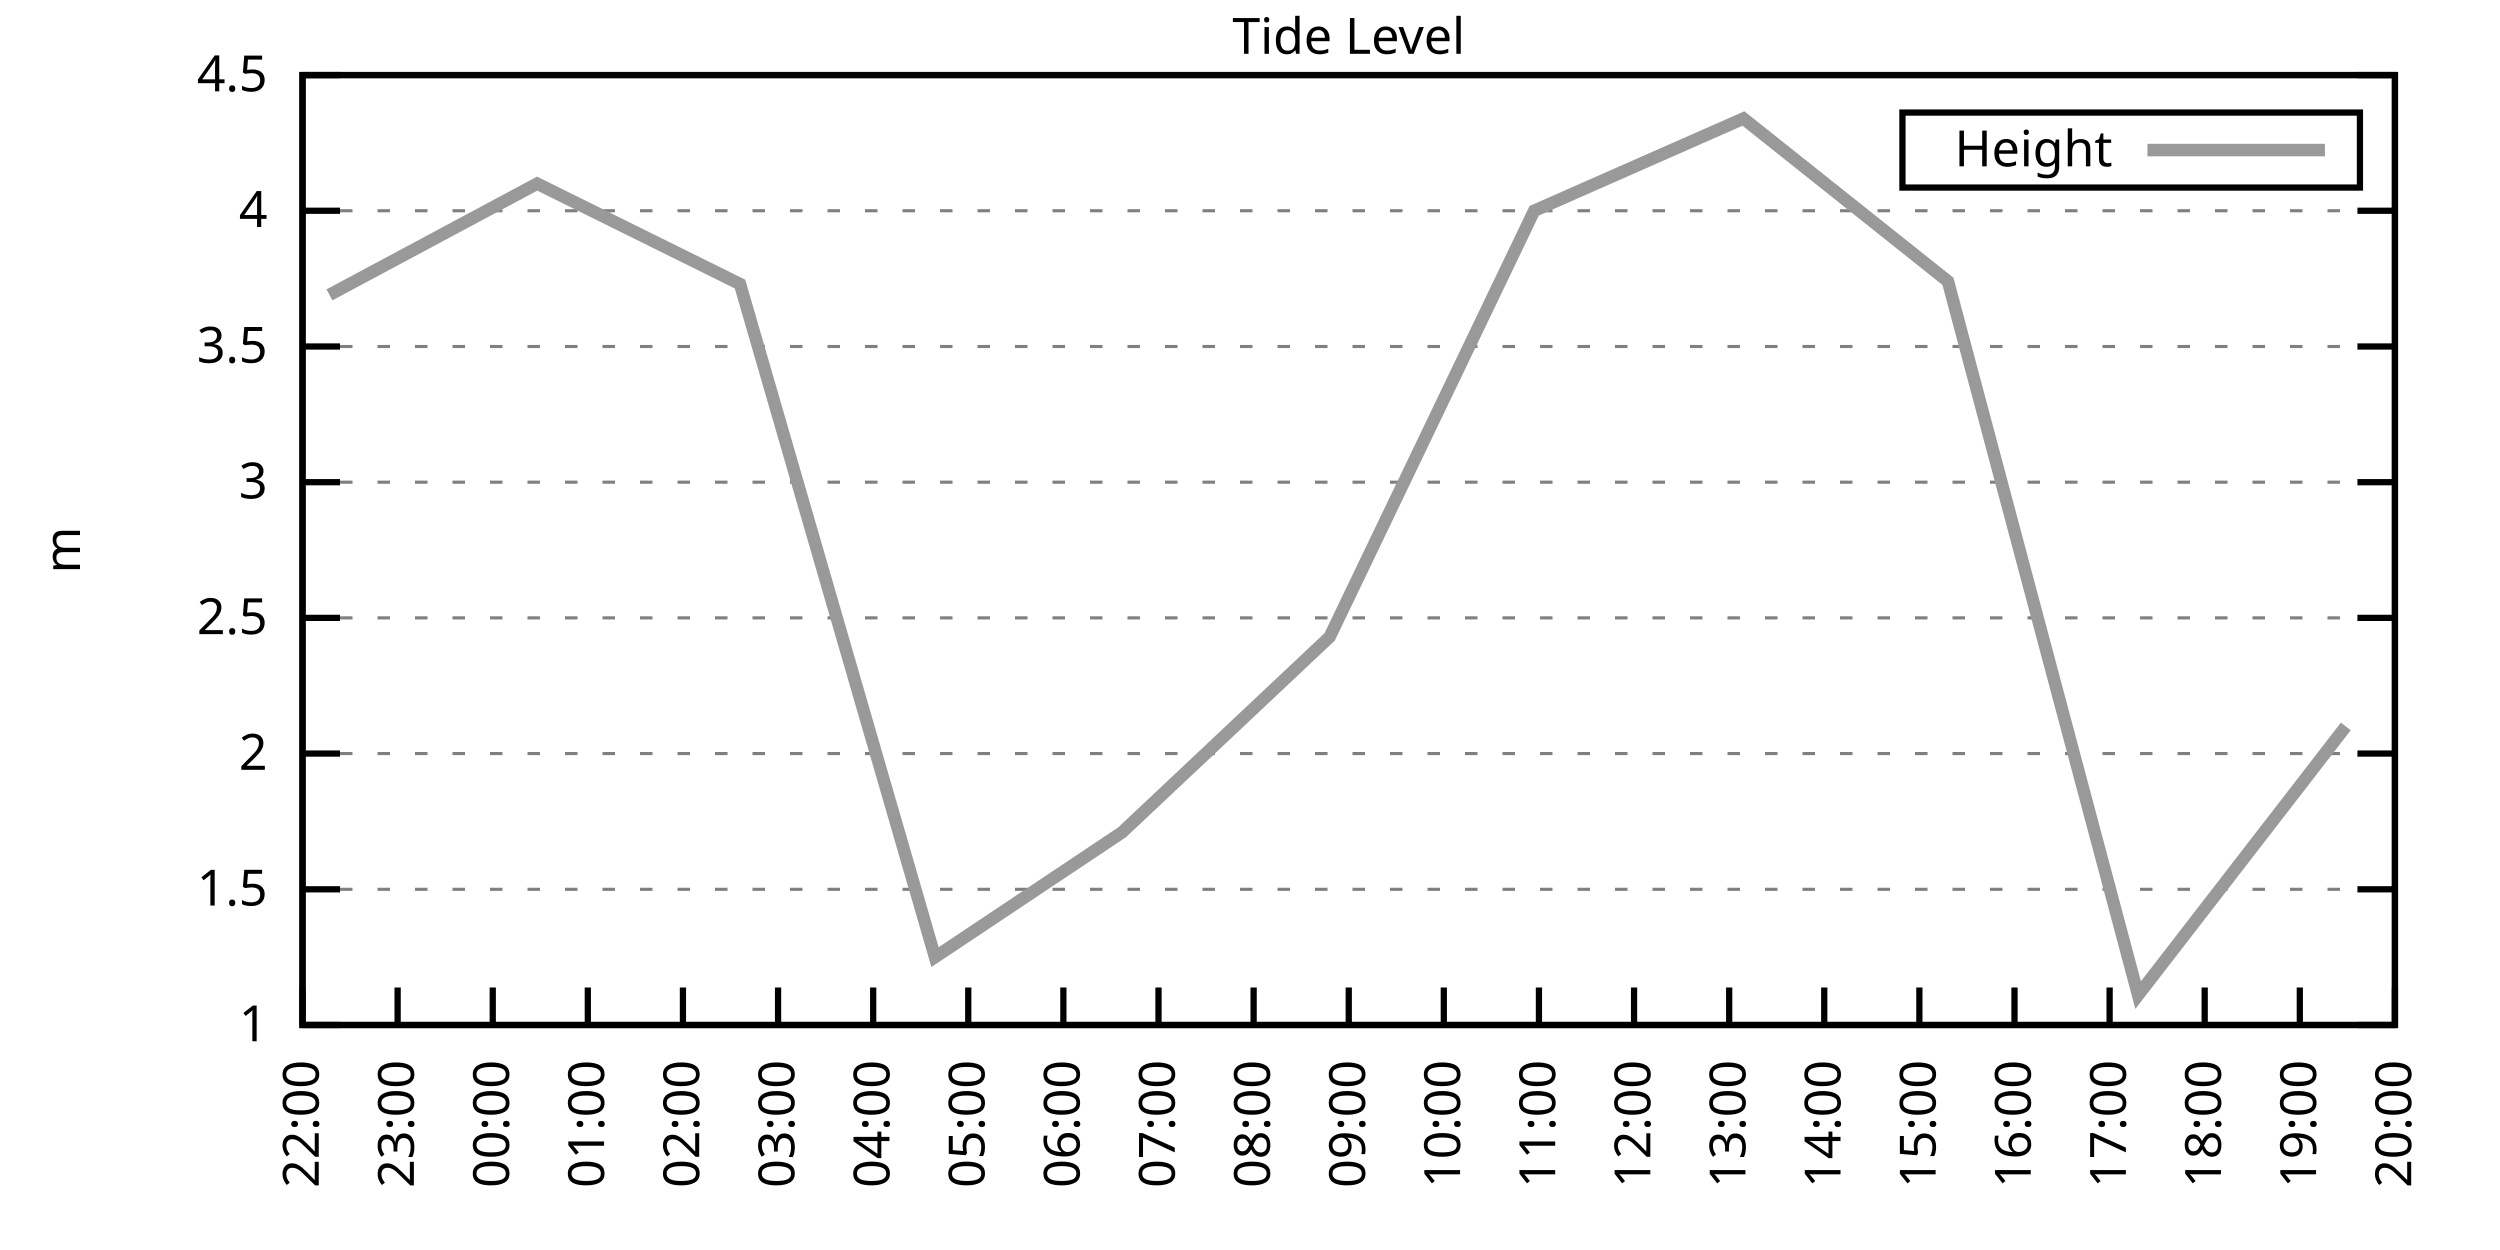
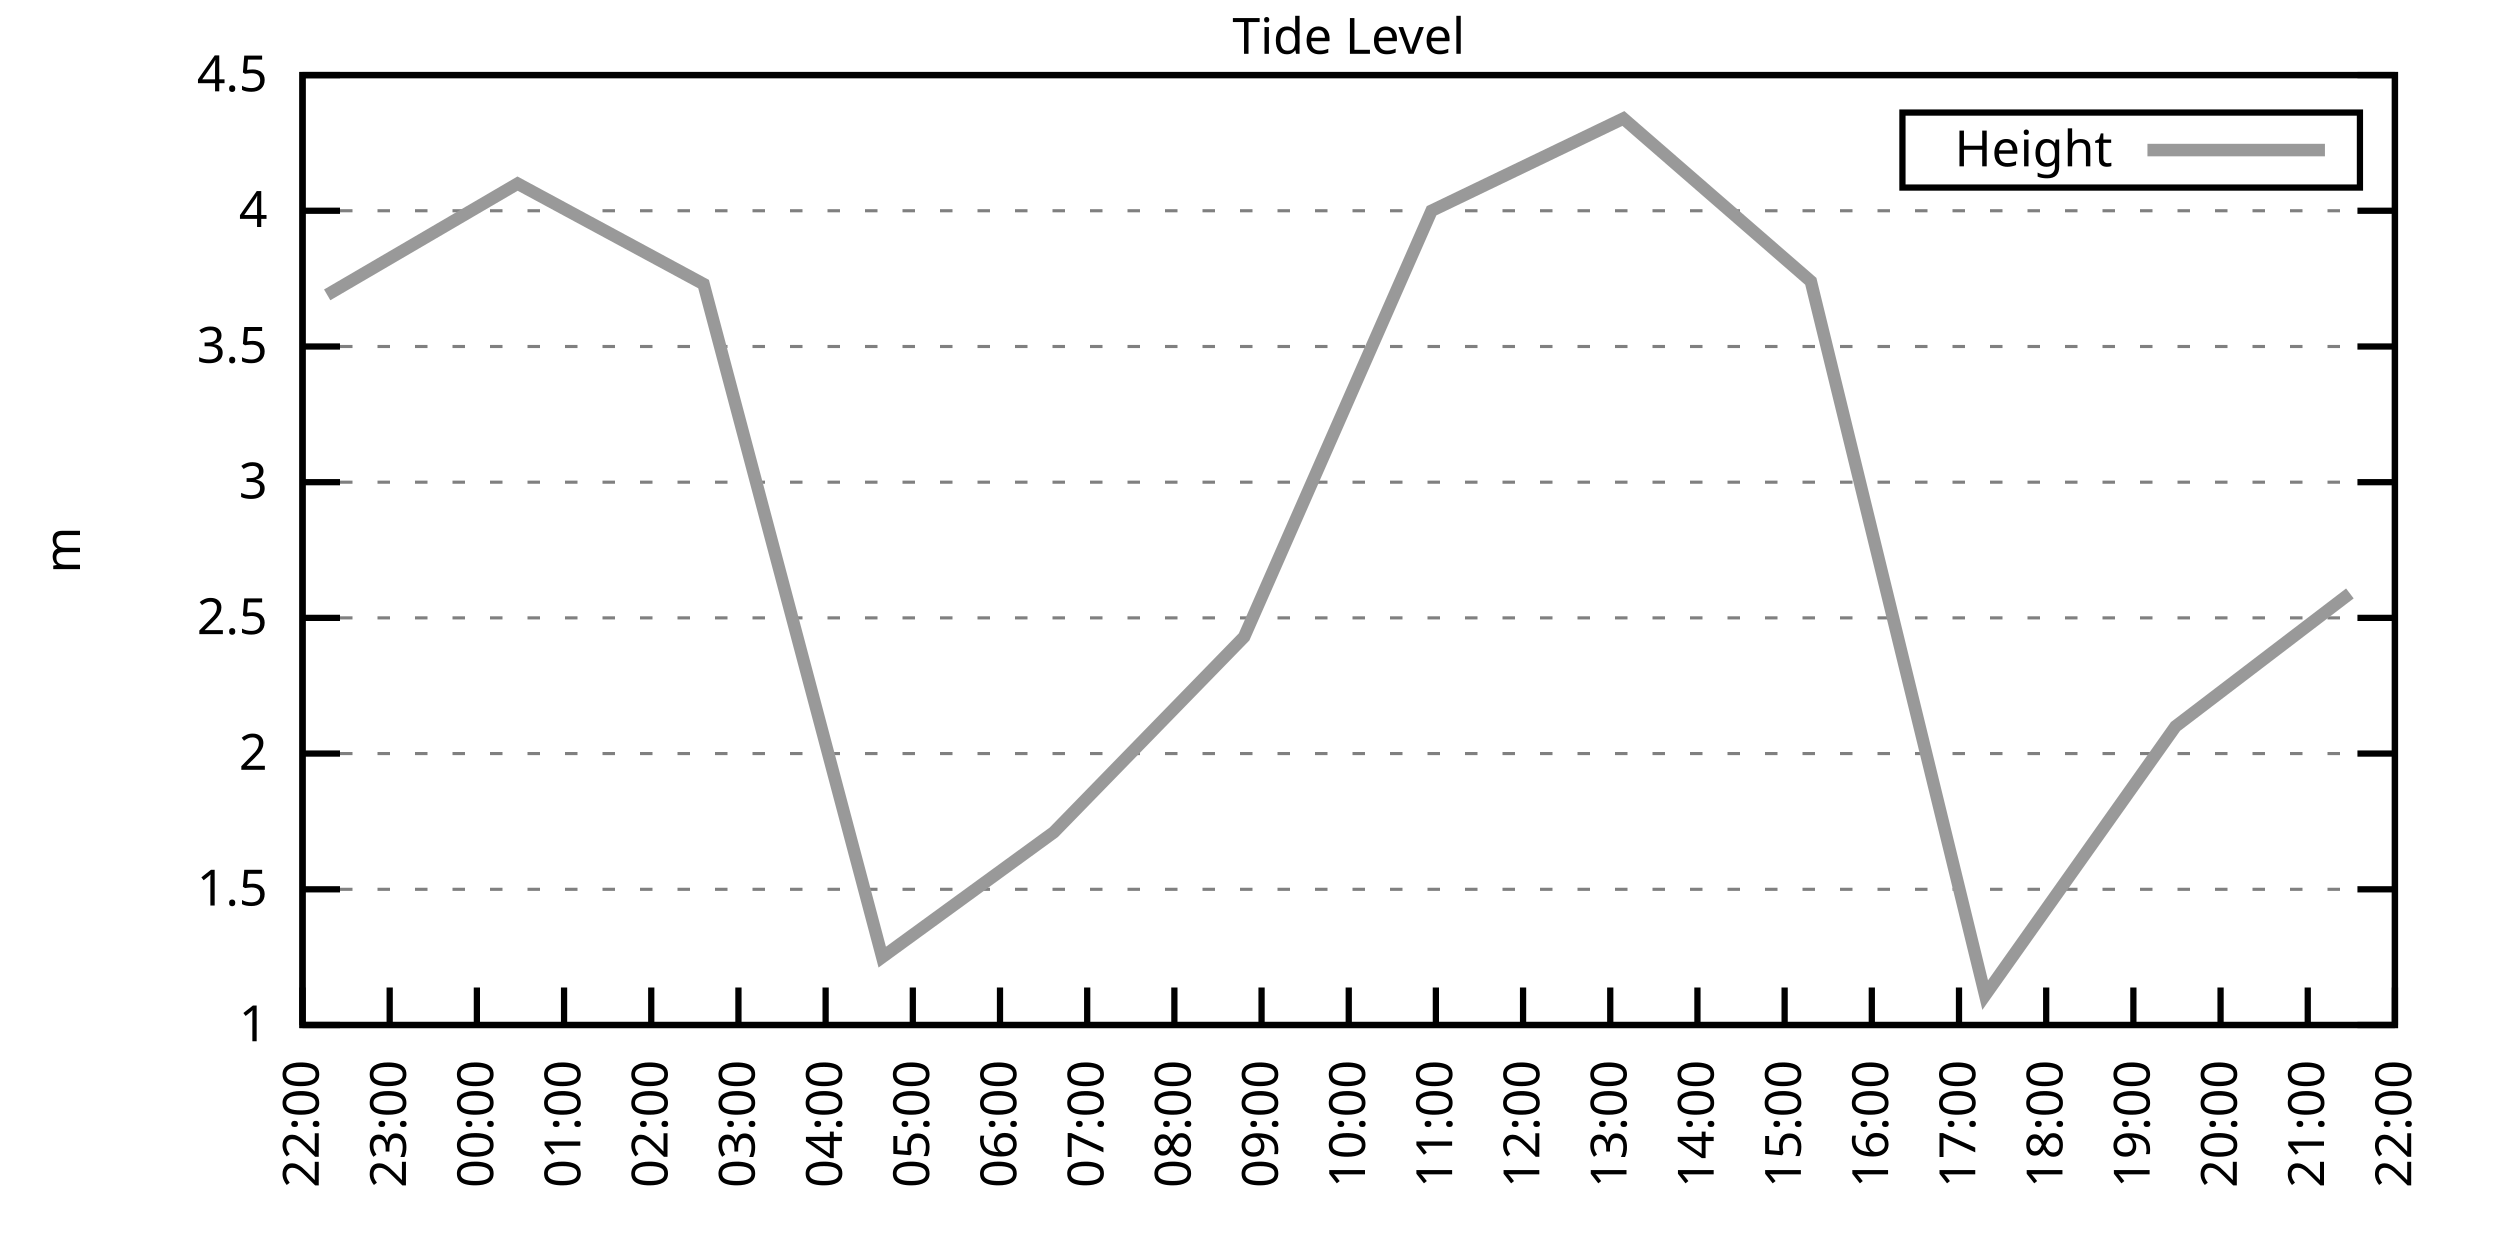
<svg xmlns="http://www.w3.org/2000/svg" xmlns:xlink="http://www.w3.org/1999/xlink" width="400" height="200" viewBox="0 0 400 200">
  <g id="gnuplot_canvas">
    <rect x="0" y="0" width="400" height="200" fill="none" />
    <defs>
      <circle id="gpDot" r="0.5" stroke-width="0.5" stroke="currentColor" />
      <path id="gpPt0" stroke-width="0.333" stroke="currentColor" d="M-1,0 h2 M0,-1 v2" />
      <path id="gpPt1" stroke-width="0.333" stroke="currentColor" d="M-1,-1 L1,1 M1,-1 L-1,1" />
      <path id="gpPt2" stroke-width="0.333" stroke="currentColor" d="M-1,0 L1,0 M0,-1 L0,1 M-1,-1 L1,1 M-1,1 L1,-1" />
      <rect id="gpPt3" stroke-width="0.333" stroke="currentColor" x="-1" y="-1" width="2" height="2" />
      <rect id="gpPt4" stroke-width="0.333" stroke="currentColor" fill="currentColor" x="-1" y="-1" width="2" height="2" />
      <circle id="gpPt5" stroke-width="0.333" stroke="currentColor" cx="0" cy="0" r="1" />
      <use xlink:href="#gpPt5" id="gpPt6" fill="currentColor" stroke="none" />
      <path id="gpPt7" stroke-width="0.333" stroke="currentColor" d="M0,-1.33 L-1.33,0.67 L1.33,0.67 z" />
      <use xlink:href="#gpPt7" id="gpPt8" fill="currentColor" stroke="none" />
      <use xlink:href="#gpPt7" id="gpPt9" stroke="currentColor" transform="rotate(180)" />
      <use xlink:href="#gpPt9" id="gpPt10" fill="currentColor" stroke="none" />
      <use xlink:href="#gpPt3" id="gpPt11" stroke="currentColor" transform="rotate(45)" />
      <use xlink:href="#gpPt11" id="gpPt12" fill="currentColor" stroke="none" />
      <path id="gpPt13" stroke-width="0.333" stroke="currentColor" d="M0,1.330 L1.265,0.411 L0.782,-1.067 L-0.782,-1.076 L-1.265,0.411 z" />
      <use xlink:href="#gpPt13" id="gpPt14" fill="currentColor" stroke="none" />
      <filter id="textbox" filterUnits="objectBoundingBox" x="0" y="0" height="1" width="1">
        <feFlood flood-color="white" flood-opacity="1" result="bgnd" />
        <feComposite in="SourceGraphic" in2="bgnd" operator="atop" />
      </filter>
      <filter id="greybox" filterUnits="objectBoundingBox" x="0" y="0" height="1" width="1">
        <feFlood flood-color="lightgrey" flood-opacity="1" result="grey" />
        <feComposite in="SourceGraphic" in2="grey" operator="atop" />
      </filter>
    </defs>
    <g fill="none" color="white" stroke="currentColor" stroke-width="1.00" stroke-linecap="butt" stroke-linejoin="miter">
</g>
    <g fill="none" color="black" stroke="currentColor" stroke-width="1.00" stroke-linecap="butt" stroke-linejoin="miter">
      <g stroke="none" shape-rendering="crispEdges">
        <polygon fill="rgb(255, 255, 255)" points="48.40,164.00 383.18,164.00 383.18,12.02 48.40,12.02 " />
      </g>
    </g>
    <g fill="none" color="black" stroke="currentColor" stroke-width="1.00" stroke-linecap="butt" stroke-linejoin="miter">
</g>
    <g fill="none" color="black" stroke="black" stroke-width="0.50" stroke-linecap="butt" stroke-linejoin="miter">
</g>
    <g fill="none" color="gray" stroke="currentColor" stroke-width="0.50" stroke-linecap="butt" stroke-linejoin="miter">
      <path stroke="gray" stroke-dasharray="2,4" class="gridline" d="M48.40,164.00 L383.19,164.00  " />
    </g>
    <g fill="none" color="gray" stroke="gray" stroke-width="1.00" stroke-linecap="butt" stroke-linejoin="miter">
</g>
    <g fill="none" color="black" stroke="currentColor" stroke-width="1.00" stroke-linecap="butt" stroke-linejoin="miter">
      <path stroke="black" d="M48.40,164.00 L54.40,164.00 M383.19,164.00 L377.19,164.00  " />
      <g transform="translate(42.80,166.60)" stroke="none" fill="black" font-family="Sans" font-size="8.00" text-anchor="end">
        <text>
          <tspan font-family="Sans"> 1</tspan>
        </text>
      </g>
    </g>
    <g fill="none" color="black" stroke="currentColor" stroke-width="1.00" stroke-linecap="butt" stroke-linejoin="miter">
</g>
    <g fill="none" color="black" stroke="black" stroke-width="0.50" stroke-linecap="butt" stroke-linejoin="miter">
</g>
    <g fill="none" color="gray" stroke="currentColor" stroke-width="0.50" stroke-linecap="butt" stroke-linejoin="miter">
      <path stroke="gray" stroke-dasharray="2,4" class="gridline" d="M48.40,142.29 L383.19,142.29  " />
    </g>
    <g fill="none" color="gray" stroke="gray" stroke-width="1.00" stroke-linecap="butt" stroke-linejoin="miter">
</g>
    <g fill="none" color="black" stroke="currentColor" stroke-width="1.00" stroke-linecap="butt" stroke-linejoin="miter">
      <path stroke="black" d="M48.40,142.29 L54.40,142.29 M383.19,142.29 L377.19,142.29  " />
      <g transform="translate(42.80,144.89)" stroke="none" fill="black" font-family="Sans" font-size="8.00" text-anchor="end">
        <text>
          <tspan font-family="Sans"> 1.5</tspan>
        </text>
      </g>
    </g>
    <g fill="none" color="black" stroke="currentColor" stroke-width="1.00" stroke-linecap="butt" stroke-linejoin="miter">
</g>
    <g fill="none" color="black" stroke="black" stroke-width="0.50" stroke-linecap="butt" stroke-linejoin="miter">
</g>
    <g fill="none" color="gray" stroke="currentColor" stroke-width="0.50" stroke-linecap="butt" stroke-linejoin="miter">
      <path stroke="gray" stroke-dasharray="2,4" class="gridline" d="M48.40,120.57 L383.19,120.57  " />
    </g>
    <g fill="none" color="gray" stroke="gray" stroke-width="1.00" stroke-linecap="butt" stroke-linejoin="miter">
</g>
    <g fill="none" color="black" stroke="currentColor" stroke-width="1.00" stroke-linecap="butt" stroke-linejoin="miter">
      <path stroke="black" d="M48.40,120.57 L54.40,120.57 M383.19,120.57 L377.19,120.57  " />
      <g transform="translate(42.80,123.17)" stroke="none" fill="black" font-family="Sans" font-size="8.00" text-anchor="end">
        <text>
          <tspan font-family="Sans"> 2</tspan>
        </text>
      </g>
    </g>
    <g fill="none" color="black" stroke="currentColor" stroke-width="1.00" stroke-linecap="butt" stroke-linejoin="miter">
</g>
    <g fill="none" color="black" stroke="black" stroke-width="0.50" stroke-linecap="butt" stroke-linejoin="miter">
</g>
    <g fill="none" color="gray" stroke="currentColor" stroke-width="0.50" stroke-linecap="butt" stroke-linejoin="miter">
      <path stroke="gray" stroke-dasharray="2,4" class="gridline" d="M48.40,98.86 L383.19,98.86  " />
    </g>
    <g fill="none" color="gray" stroke="gray" stroke-width="1.00" stroke-linecap="butt" stroke-linejoin="miter">
</g>
    <g fill="none" color="black" stroke="currentColor" stroke-width="1.00" stroke-linecap="butt" stroke-linejoin="miter">
      <path stroke="black" d="M48.40,98.86 L54.40,98.86 M383.19,98.86 L377.19,98.86  " />
      <g transform="translate(42.80,101.46)" stroke="none" fill="black" font-family="Sans" font-size="8.00" text-anchor="end">
        <text>
          <tspan font-family="Sans"> 2.5</tspan>
        </text>
      </g>
    </g>
    <g fill="none" color="black" stroke="currentColor" stroke-width="1.00" stroke-linecap="butt" stroke-linejoin="miter">
</g>
    <g fill="none" color="black" stroke="black" stroke-width="0.50" stroke-linecap="butt" stroke-linejoin="miter">
</g>
    <g fill="none" color="gray" stroke="currentColor" stroke-width="0.50" stroke-linecap="butt" stroke-linejoin="miter">
      <path stroke="gray" stroke-dasharray="2,4" class="gridline" d="M48.40,77.15 L383.19,77.15  " />
    </g>
    <g fill="none" color="gray" stroke="gray" stroke-width="1.00" stroke-linecap="butt" stroke-linejoin="miter">
</g>
    <g fill="none" color="black" stroke="currentColor" stroke-width="1.00" stroke-linecap="butt" stroke-linejoin="miter">
      <path stroke="black" d="M48.40,77.15 L54.40,77.15 M383.19,77.15 L377.19,77.15  " />
      <g transform="translate(42.80,79.75)" stroke="none" fill="black" font-family="Sans" font-size="8.00" text-anchor="end">
        <text>
          <tspan font-family="Sans"> 3</tspan>
        </text>
      </g>
    </g>
    <g fill="none" color="black" stroke="currentColor" stroke-width="1.00" stroke-linecap="butt" stroke-linejoin="miter">
</g>
    <g fill="none" color="black" stroke="black" stroke-width="0.50" stroke-linecap="butt" stroke-linejoin="miter">
</g>
    <g fill="none" color="gray" stroke="currentColor" stroke-width="0.50" stroke-linecap="butt" stroke-linejoin="miter">
      <path stroke="gray" stroke-dasharray="2,4" class="gridline" d="M48.40,55.44 L383.19,55.44  " />
    </g>
    <g fill="none" color="gray" stroke="gray" stroke-width="1.00" stroke-linecap="butt" stroke-linejoin="miter">
</g>
    <g fill="none" color="black" stroke="currentColor" stroke-width="1.00" stroke-linecap="butt" stroke-linejoin="miter">
      <path stroke="black" d="M48.40,55.44 L54.40,55.44 M383.19,55.44 L377.19,55.44  " />
      <g transform="translate(42.80,58.04)" stroke="none" fill="black" font-family="Sans" font-size="8.00" text-anchor="end">
        <text>
          <tspan font-family="Sans"> 3.5</tspan>
        </text>
      </g>
    </g>
    <g fill="none" color="black" stroke="currentColor" stroke-width="1.00" stroke-linecap="butt" stroke-linejoin="miter">
</g>
    <g fill="none" color="black" stroke="black" stroke-width="0.50" stroke-linecap="butt" stroke-linejoin="miter">
</g>
    <g fill="none" color="gray" stroke="currentColor" stroke-width="0.50" stroke-linecap="butt" stroke-linejoin="miter">
      <path stroke="gray" stroke-dasharray="2,4" class="gridline" d="M48.40,33.72 L383.19,33.72  " />
    </g>
    <g fill="none" color="gray" stroke="gray" stroke-width="1.00" stroke-linecap="butt" stroke-linejoin="miter">
</g>
    <g fill="none" color="black" stroke="currentColor" stroke-width="1.00" stroke-linecap="butt" stroke-linejoin="miter">
      <path stroke="black" d="M48.40,33.72 L54.40,33.72 M383.19,33.72 L377.19,33.72  " />
      <g transform="translate(42.80,36.32)" stroke="none" fill="black" font-family="Sans" font-size="8.00" text-anchor="end">
        <text>
          <tspan font-family="Sans"> 4</tspan>
        </text>
      </g>
    </g>
    <g fill="none" color="black" stroke="currentColor" stroke-width="1.00" stroke-linecap="butt" stroke-linejoin="miter">
</g>
    <g fill="none" color="black" stroke="black" stroke-width="0.50" stroke-linecap="butt" stroke-linejoin="miter">
</g>
    <g fill="none" color="gray" stroke="currentColor" stroke-width="0.50" stroke-linecap="butt" stroke-linejoin="miter">
      <path stroke="gray" stroke-dasharray="2,4" class="gridline" d="M48.40,12.01 L383.19,12.01  " />
    </g>
    <g fill="none" color="gray" stroke="gray" stroke-width="1.00" stroke-linecap="butt" stroke-linejoin="miter">
</g>
    <g fill="none" color="black" stroke="currentColor" stroke-width="1.00" stroke-linecap="butt" stroke-linejoin="miter">
      <path stroke="black" d="M48.40,12.01 L54.40,12.01 M383.19,12.01 L377.19,12.01  " />
      <g transform="translate(42.80,14.61)" stroke="none" fill="black" font-family="Sans" font-size="8.00" text-anchor="end">
        <text>
          <tspan font-family="Sans"> 4.5</tspan>
        </text>
      </g>
    </g>
    <g fill="none" color="black" stroke="currentColor" stroke-width="1.00" stroke-linecap="butt" stroke-linejoin="miter">
      <path stroke="black" d="M48.40,164.00 L48.40,158.00  " />
      <g transform="translate(51.00,169.60) rotate(270.00)" stroke="none" fill="black" font-family="Sans" font-size="8.00" text-anchor="end">
        <text>
          <tspan font-family="Sans">22:00</tspan>
        </text>
      </g>
    </g>
    <g fill="none" color="black" stroke="currentColor" stroke-width="1.00" stroke-linecap="butt" stroke-linejoin="miter">
-       <path stroke="black" d="M63.62,164.00 L63.62,158.00  " />
-       <g transform="translate(66.22,169.60) rotate(270.00)" stroke="none" fill="black" font-family="Sans" font-size="8.00" text-anchor="end">
+       <path stroke="black" d="M62.35,164.00 L62.35,158.00  " />
+       <g transform="translate(64.95,169.60) rotate(270.00)" stroke="none" fill="black" font-family="Sans" font-size="8.00" text-anchor="end">
        <text>
          <tspan font-family="Sans">23:00</tspan>
        </text>
      </g>
    </g>
    <g fill="none" color="black" stroke="currentColor" stroke-width="1.00" stroke-linecap="butt" stroke-linejoin="miter">
-       <path stroke="black" d="M78.84,164.00 L78.84,158.00  " />
-       <g transform="translate(81.44,169.60) rotate(270.00)" stroke="none" fill="black" font-family="Sans" font-size="8.00" text-anchor="end">
+       <path stroke="black" d="M76.30,164.00 L76.30,158.00  " />
+       <g transform="translate(78.90,169.60) rotate(270.00)" stroke="none" fill="black" font-family="Sans" font-size="8.00" text-anchor="end">
        <text>
          <tspan font-family="Sans">00:00</tspan>
        </text>
      </g>
    </g>
    <g fill="none" color="black" stroke="currentColor" stroke-width="1.00" stroke-linecap="butt" stroke-linejoin="miter">
-       <path stroke="black" d="M94.05,164.00 L94.05,158.00  " />
-       <g transform="translate(96.65,169.60) rotate(270.00)" stroke="none" fill="black" font-family="Sans" font-size="8.00" text-anchor="end">
+       <path stroke="black" d="M90.25,164.00 L90.25,158.00  " />
+       <g transform="translate(92.85,169.60) rotate(270.00)" stroke="none" fill="black" font-family="Sans" font-size="8.00" text-anchor="end">
        <text>
          <tspan font-family="Sans">01:00</tspan>
        </text>
      </g>
    </g>
    <g fill="none" color="black" stroke="currentColor" stroke-width="1.00" stroke-linecap="butt" stroke-linejoin="miter">
-       <path stroke="black" d="M109.27,164.00 L109.27,158.00  " />
-       <g transform="translate(111.87,169.60) rotate(270.00)" stroke="none" fill="black" font-family="Sans" font-size="8.00" text-anchor="end">
+       <path stroke="black" d="M104.20,164.00 L104.20,158.00  " />
+       <g transform="translate(106.80,169.60) rotate(270.00)" stroke="none" fill="black" font-family="Sans" font-size="8.00" text-anchor="end">
        <text>
          <tspan font-family="Sans">02:00</tspan>
        </text>
      </g>
    </g>
    <g fill="none" color="black" stroke="currentColor" stroke-width="1.00" stroke-linecap="butt" stroke-linejoin="miter">
-       <path stroke="black" d="M124.49,164.00 L124.49,158.00  " />
-       <g transform="translate(127.09,169.60) rotate(270.00)" stroke="none" fill="black" font-family="Sans" font-size="8.00" text-anchor="end">
+       <path stroke="black" d="M118.15,164.00 L118.15,158.00  " />
+       <g transform="translate(120.75,169.60) rotate(270.00)" stroke="none" fill="black" font-family="Sans" font-size="8.00" text-anchor="end">
        <text>
          <tspan font-family="Sans">03:00</tspan>
        </text>
      </g>
    </g>
    <g fill="none" color="black" stroke="currentColor" stroke-width="1.00" stroke-linecap="butt" stroke-linejoin="miter">
-       <path stroke="black" d="M139.71,164.00 L139.71,158.00  " />
-       <g transform="translate(142.31,169.60) rotate(270.00)" stroke="none" fill="black" font-family="Sans" font-size="8.00" text-anchor="end">
+       <path stroke="black" d="M132.10,164.00 L132.10,158.00  " />
+       <g transform="translate(134.70,169.60) rotate(270.00)" stroke="none" fill="black" font-family="Sans" font-size="8.00" text-anchor="end">
        <text>
          <tspan font-family="Sans">04:00</tspan>
        </text>
      </g>
    </g>
    <g fill="none" color="black" stroke="currentColor" stroke-width="1.00" stroke-linecap="butt" stroke-linejoin="miter">
-       <path stroke="black" d="M154.92,164.00 L154.92,158.00  " />
-       <g transform="translate(157.52,169.60) rotate(270.00)" stroke="none" fill="black" font-family="Sans" font-size="8.00" text-anchor="end">
+       <path stroke="black" d="M146.05,164.00 L146.05,158.00  " />
+       <g transform="translate(148.65,169.60) rotate(270.00)" stroke="none" fill="black" font-family="Sans" font-size="8.00" text-anchor="end">
        <text>
          <tspan font-family="Sans">05:00</tspan>
        </text>
      </g>
    </g>
    <g fill="none" color="black" stroke="currentColor" stroke-width="1.00" stroke-linecap="butt" stroke-linejoin="miter">
-       <path stroke="black" d="M170.14,164.00 L170.14,158.00  " />
-       <g transform="translate(172.74,169.60) rotate(270.00)" stroke="none" fill="black" font-family="Sans" font-size="8.00" text-anchor="end">
+       <path stroke="black" d="M160.00,164.00 L160.00,158.00  " />
+       <g transform="translate(162.60,169.60) rotate(270.00)" stroke="none" fill="black" font-family="Sans" font-size="8.00" text-anchor="end">
        <text>
          <tspan font-family="Sans">06:00</tspan>
        </text>
      </g>
    </g>
    <g fill="none" color="black" stroke="currentColor" stroke-width="1.00" stroke-linecap="butt" stroke-linejoin="miter">
-       <path stroke="black" d="M185.36,164.00 L185.36,158.00  " />
-       <g transform="translate(187.96,169.60) rotate(270.00)" stroke="none" fill="black" font-family="Sans" font-size="8.00" text-anchor="end">
+       <path stroke="black" d="M173.95,164.00 L173.95,158.00  " />
+       <g transform="translate(176.55,169.60) rotate(270.00)" stroke="none" fill="black" font-family="Sans" font-size="8.00" text-anchor="end">
        <text>
          <tspan font-family="Sans">07:00</tspan>
        </text>
      </g>
    </g>
    <g fill="none" color="black" stroke="currentColor" stroke-width="1.00" stroke-linecap="butt" stroke-linejoin="miter">
-       <path stroke="black" d="M200.58,164.00 L200.58,158.00  " />
-       <g transform="translate(203.18,169.60) rotate(270.00)" stroke="none" fill="black" font-family="Sans" font-size="8.00" text-anchor="end">
+       <path stroke="black" d="M187.90,164.00 L187.90,158.00  " />
+       <g transform="translate(190.50,169.60) rotate(270.00)" stroke="none" fill="black" font-family="Sans" font-size="8.00" text-anchor="end">
        <text>
          <tspan font-family="Sans">08:00</tspan>
+         </text>
+       </g>
+     </g>
+     <g fill="none" color="black" stroke="currentColor" stroke-width="1.00" stroke-linecap="butt" stroke-linejoin="miter">
+       <path stroke="black" d="M201.85,164.00 L201.85,158.00  " />
+       <g transform="translate(204.45,169.60) rotate(270.00)" stroke="none" fill="black" font-family="Sans" font-size="8.00" text-anchor="end">
+         <text>
+           <tspan font-family="Sans">09:00</tspan>
        </text>
      </g>
    </g>
    <g fill="none" color="black" stroke="currentColor" stroke-width="1.00" stroke-linecap="butt" stroke-linejoin="miter">
      <path stroke="black" d="M215.80,164.00 L215.80,158.00  " />
      <g transform="translate(218.40,169.60) rotate(270.00)" stroke="none" fill="black" font-family="Sans" font-size="8.00" text-anchor="end">
        <text>
-           <tspan font-family="Sans">09:00</tspan>
-         </text>
-       </g>
-     </g>
-     <g fill="none" color="black" stroke="currentColor" stroke-width="1.00" stroke-linecap="butt" stroke-linejoin="miter">
-       <path stroke="black" d="M231.01,164.00 L231.01,158.00  " />
-       <g transform="translate(233.61,169.60) rotate(270.00)" stroke="none" fill="black" font-family="Sans" font-size="8.00" text-anchor="end">
-         <text>
          <tspan font-family="Sans">10:00</tspan>
        </text>
      </g>
    </g>
    <g fill="none" color="black" stroke="currentColor" stroke-width="1.00" stroke-linecap="butt" stroke-linejoin="miter">
-       <path stroke="black" d="M246.23,164.00 L246.23,158.00  " />
-       <g transform="translate(248.83,169.60) rotate(270.00)" stroke="none" fill="black" font-family="Sans" font-size="8.00" text-anchor="end">
+       <path stroke="black" d="M229.74,164.00 L229.74,158.00  " />
+       <g transform="translate(232.34,169.60) rotate(270.00)" stroke="none" fill="black" font-family="Sans" font-size="8.00" text-anchor="end">
        <text>
          <tspan font-family="Sans">11:00</tspan>
        </text>
      </g>
    </g>
    <g fill="none" color="black" stroke="currentColor" stroke-width="1.00" stroke-linecap="butt" stroke-linejoin="miter">
-       <path stroke="black" d="M261.45,164.00 L261.45,158.00  " />
-       <g transform="translate(264.05,169.60) rotate(270.00)" stroke="none" fill="black" font-family="Sans" font-size="8.00" text-anchor="end">
+       <path stroke="black" d="M243.69,164.00 L243.69,158.00  " />
+       <g transform="translate(246.29,169.60) rotate(270.00)" stroke="none" fill="black" font-family="Sans" font-size="8.00" text-anchor="end">
        <text>
          <tspan font-family="Sans">12:00</tspan>
        </text>
      </g>
    </g>
    <g fill="none" color="black" stroke="currentColor" stroke-width="1.00" stroke-linecap="butt" stroke-linejoin="miter">
-       <path stroke="black" d="M276.67,164.00 L276.67,158.00  " />
-       <g transform="translate(279.27,169.60) rotate(270.00)" stroke="none" fill="black" font-family="Sans" font-size="8.00" text-anchor="end">
+       <path stroke="black" d="M257.64,164.00 L257.64,158.00  " />
+       <g transform="translate(260.24,169.60) rotate(270.00)" stroke="none" fill="black" font-family="Sans" font-size="8.00" text-anchor="end">
        <text>
          <tspan font-family="Sans">13:00</tspan>
        </text>
      </g>
    </g>
    <g fill="none" color="black" stroke="currentColor" stroke-width="1.00" stroke-linecap="butt" stroke-linejoin="miter">
-       <path stroke="black" d="M291.88,164.00 L291.88,158.00  " />
-       <g transform="translate(294.48,169.60) rotate(270.00)" stroke="none" fill="black" font-family="Sans" font-size="8.00" text-anchor="end">
+       <path stroke="black" d="M271.59,164.00 L271.59,158.00  " />
+       <g transform="translate(274.19,169.60) rotate(270.00)" stroke="none" fill="black" font-family="Sans" font-size="8.00" text-anchor="end">
        <text>
          <tspan font-family="Sans">14:00</tspan>
        </text>
      </g>
    </g>
    <g fill="none" color="black" stroke="currentColor" stroke-width="1.00" stroke-linecap="butt" stroke-linejoin="miter">
-       <path stroke="black" d="M307.10,164.00 L307.10,158.00  " />
-       <g transform="translate(309.70,169.60) rotate(270.00)" stroke="none" fill="black" font-family="Sans" font-size="8.00" text-anchor="end">
+       <path stroke="black" d="M285.54,164.00 L285.54,158.00  " />
+       <g transform="translate(288.14,169.60) rotate(270.00)" stroke="none" fill="black" font-family="Sans" font-size="8.00" text-anchor="end">
        <text>
          <tspan font-family="Sans">15:00</tspan>
        </text>
      </g>
    </g>
    <g fill="none" color="black" stroke="currentColor" stroke-width="1.00" stroke-linecap="butt" stroke-linejoin="miter">
-       <path stroke="black" d="M322.32,164.00 L322.32,158.00  " />
-       <g transform="translate(324.92,169.60) rotate(270.00)" stroke="none" fill="black" font-family="Sans" font-size="8.00" text-anchor="end">
+       <path stroke="black" d="M299.49,164.00 L299.49,158.00  " />
+       <g transform="translate(302.09,169.60) rotate(270.00)" stroke="none" fill="black" font-family="Sans" font-size="8.00" text-anchor="end">
        <text>
          <tspan font-family="Sans">16:00</tspan>
        </text>
      </g>
    </g>
    <g fill="none" color="black" stroke="currentColor" stroke-width="1.00" stroke-linecap="butt" stroke-linejoin="miter">
-       <path stroke="black" d="M337.54,164.00 L337.54,158.00  " />
-       <g transform="translate(340.14,169.60) rotate(270.00)" stroke="none" fill="black" font-family="Sans" font-size="8.00" text-anchor="end">
+       <path stroke="black" d="M313.44,164.00 L313.44,158.00  " />
+       <g transform="translate(316.04,169.60) rotate(270.00)" stroke="none" fill="black" font-family="Sans" font-size="8.00" text-anchor="end">
        <text>
          <tspan font-family="Sans">17:00</tspan>
        </text>
      </g>
    </g>
    <g fill="none" color="black" stroke="currentColor" stroke-width="1.00" stroke-linecap="butt" stroke-linejoin="miter">
-       <path stroke="black" d="M352.75,164.00 L352.75,158.00  " />
-       <g transform="translate(355.35,169.60) rotate(270.00)" stroke="none" fill="black" font-family="Sans" font-size="8.00" text-anchor="end">
+       <path stroke="black" d="M327.39,164.00 L327.39,158.00  " />
+       <g transform="translate(329.99,169.60) rotate(270.00)" stroke="none" fill="black" font-family="Sans" font-size="8.00" text-anchor="end">
        <text>
          <tspan font-family="Sans">18:00</tspan>
        </text>
      </g>
    </g>
    <g fill="none" color="black" stroke="currentColor" stroke-width="1.00" stroke-linecap="butt" stroke-linejoin="miter">
-       <path stroke="black" d="M367.97,164.00 L367.97,158.00  " />
-       <g transform="translate(370.57,169.60) rotate(270.00)" stroke="none" fill="black" font-family="Sans" font-size="8.00" text-anchor="end">
+       <path stroke="black" d="M341.34,164.00 L341.34,158.00  " />
+       <g transform="translate(343.94,169.60) rotate(270.00)" stroke="none" fill="black" font-family="Sans" font-size="8.00" text-anchor="end">
        <text>
          <tspan font-family="Sans">19:00</tspan>
+         </text>
+       </g>
+     </g>
+     <g fill="none" color="black" stroke="currentColor" stroke-width="1.00" stroke-linecap="butt" stroke-linejoin="miter">
+       <path stroke="black" d="M355.29,164.00 L355.29,158.00  " />
+       <g transform="translate(357.89,169.60) rotate(270.00)" stroke="none" fill="black" font-family="Sans" font-size="8.00" text-anchor="end">
+         <text>
+           <tspan font-family="Sans">20:00</tspan>
+         </text>
+       </g>
+     </g>
+     <g fill="none" color="black" stroke="currentColor" stroke-width="1.00" stroke-linecap="butt" stroke-linejoin="miter">
+       <path stroke="black" d="M369.24,164.00 L369.24,158.00  " />
+       <g transform="translate(371.84,169.60) rotate(270.00)" stroke="none" fill="black" font-family="Sans" font-size="8.00" text-anchor="end">
+         <text>
+           <tspan font-family="Sans">21:00</tspan>
        </text>
      </g>
    </g>
    <g fill="none" color="black" stroke="currentColor" stroke-width="1.00" stroke-linecap="butt" stroke-linejoin="miter">
      <path stroke="black" d="M383.19,164.00 L383.19,158.00  " />
      <g transform="translate(385.79,169.60) rotate(270.00)" stroke="none" fill="black" font-family="Sans" font-size="8.00" text-anchor="end">
        <text>
-           <tspan font-family="Sans">20:00</tspan>
+           <tspan font-family="Sans">22:00</tspan>
        </text>
      </g>
    </g>
    <g fill="none" color="black" stroke="currentColor" stroke-width="1.00" stroke-linecap="butt" stroke-linejoin="miter">
</g>
    <g fill="none" color="black" stroke="currentColor" stroke-width="1.00" stroke-linecap="butt" stroke-linejoin="miter">
      <path stroke="black" d="M48.40,12.01 L48.40,164.00 L383.19,164.00 L383.19,12.01 L48.40,12.01 Z  " />
    </g>
    <g fill="none" color="black" stroke="currentColor" stroke-width="1.00" stroke-linecap="butt" stroke-linejoin="miter">
</g>
    <g fill="none" color="black" stroke="currentColor" stroke-width="1.00" stroke-linecap="butt" stroke-linejoin="miter">
      <path stroke="black" d="M304.39,30.01 L304.39,18.01 L377.59,18.01 L377.59,30.01 L304.39,30.01 Z  " />
    </g>
    <g id="Tide_level_plot_1">
      <g fill="none" color="white" stroke="black" stroke-width="2.00" stroke-linecap="butt" stroke-linejoin="miter">
</g>
      <g fill="none" color="black" stroke="currentColor" stroke-width="2.00" stroke-linecap="butt" stroke-linejoin="miter">
        <g transform="translate(337.99,26.61)" stroke="none" fill="black" font-family="Sans" font-size="8.00" text-anchor="end">
          <text>
            <tspan font-family="Sans">Height</tspan>
          </text>
        </g>
      </g>
      <g fill="none" color="black" stroke="currentColor" stroke-width="2.00" stroke-linecap="butt" stroke-linejoin="miter">
-         <path stroke="rgb(153, 153, 153)" d="M343.59,24.01 L371.99,24.01 M52.71,47.18 L85.94,29.38 L118.40,45.45 L149.60,153.14 L179.53,133.17 L212.75,101.90   L245.47,33.72 L278.95,18.96 L311.67,45.01 L342.10,159.22 L375.33,116.23  " />
+         <path stroke="rgb(153, 153, 153)" d="M343.59,24.01 L371.99,24.01 M52.35,47.18 L82.81,29.38 L112.57,45.45 L141.16,153.14 L168.60,133.17 L199.06,101.90   L229.05,33.72 L259.74,18.96 L289.73,45.01 L317.63,159.22 L348.08,116.23 L375.98,94.95  " />
      </g>
    </g>
    <g fill="none" color="black" stroke="currentColor" stroke-width="2.00" stroke-linecap="butt" stroke-linejoin="miter">
</g>
    <g fill="none" color="black" stroke="black" stroke-width="1.00" stroke-linecap="butt" stroke-linejoin="miter">
</g>
    <g fill="none" color="black" stroke="currentColor" stroke-width="1.00" stroke-linecap="butt" stroke-linejoin="miter">
      <path stroke="black" d="M48.40,12.01 L48.40,164.00 L383.19,164.00 L383.19,12.01 L48.40,12.01 Z  " />
      <g transform="translate(12.80,88.01) rotate(270.00)" stroke="none" fill="black" font-family="Sans" font-size="8.00" text-anchor="middle">
        <text>
          <tspan font-family="Sans">m</tspan>
        </text>
      </g>
    </g>
    <g fill="none" color="black" stroke="currentColor" stroke-width="1.00" stroke-linecap="butt" stroke-linejoin="miter">
</g>
    <g fill="none" color="black" stroke="currentColor" stroke-width="1.00" stroke-linecap="butt" stroke-linejoin="miter">
      <g transform="translate(215.79,8.61)" stroke="none" fill="black" font-family="Sans" font-size="8.00" text-anchor="middle">
        <text>
          <tspan font-family="Sans">Tide Level</tspan>
        </text>
      </g>
    </g>
    <g fill="none" color="black" stroke="currentColor" stroke-width="1.00" stroke-linecap="butt" stroke-linejoin="miter">
</g>
  </g>
</svg>
